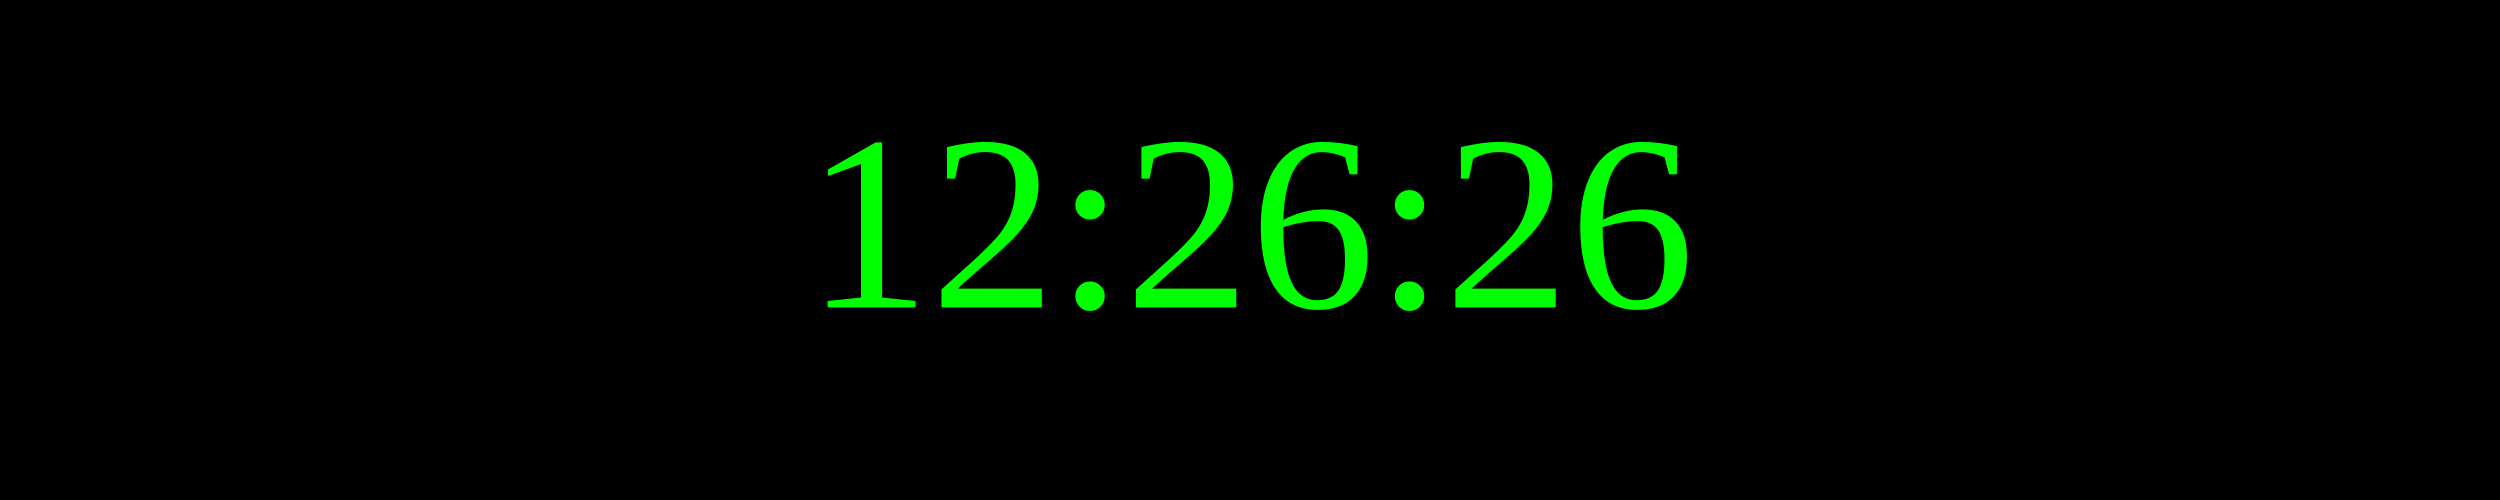
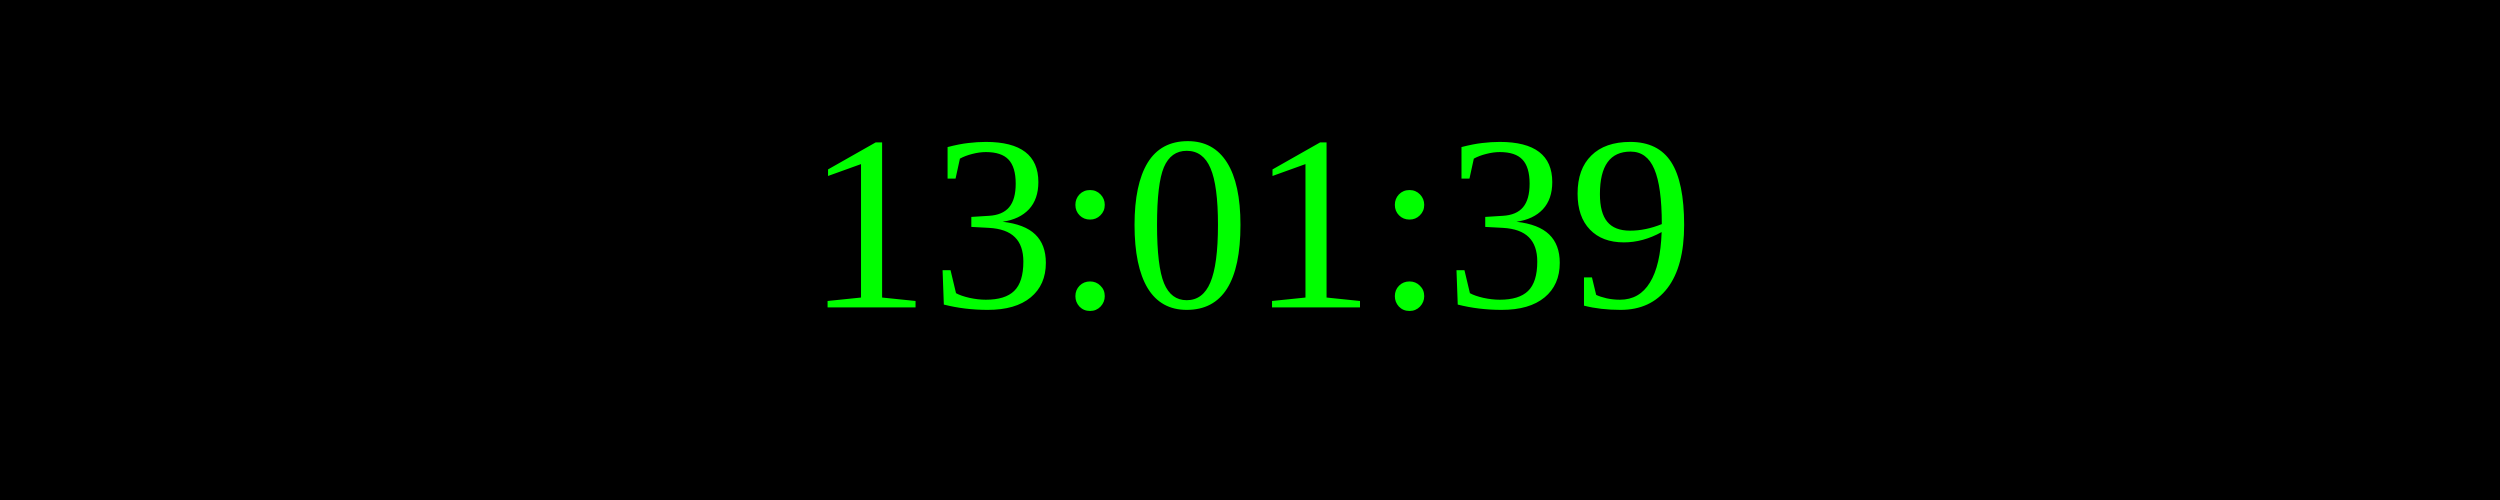
<svg xmlns="http://www.w3.org/2000/svg" width="250" height="50">
  <rect width="100%" height="100%" fill="black" />
  <text x="50%" y="50%" font-size="25" fill="lime" text-anchor="middle" dominant-baseline="middle">
- 12:26:26
+ 13:01:39
</text>
</svg>
